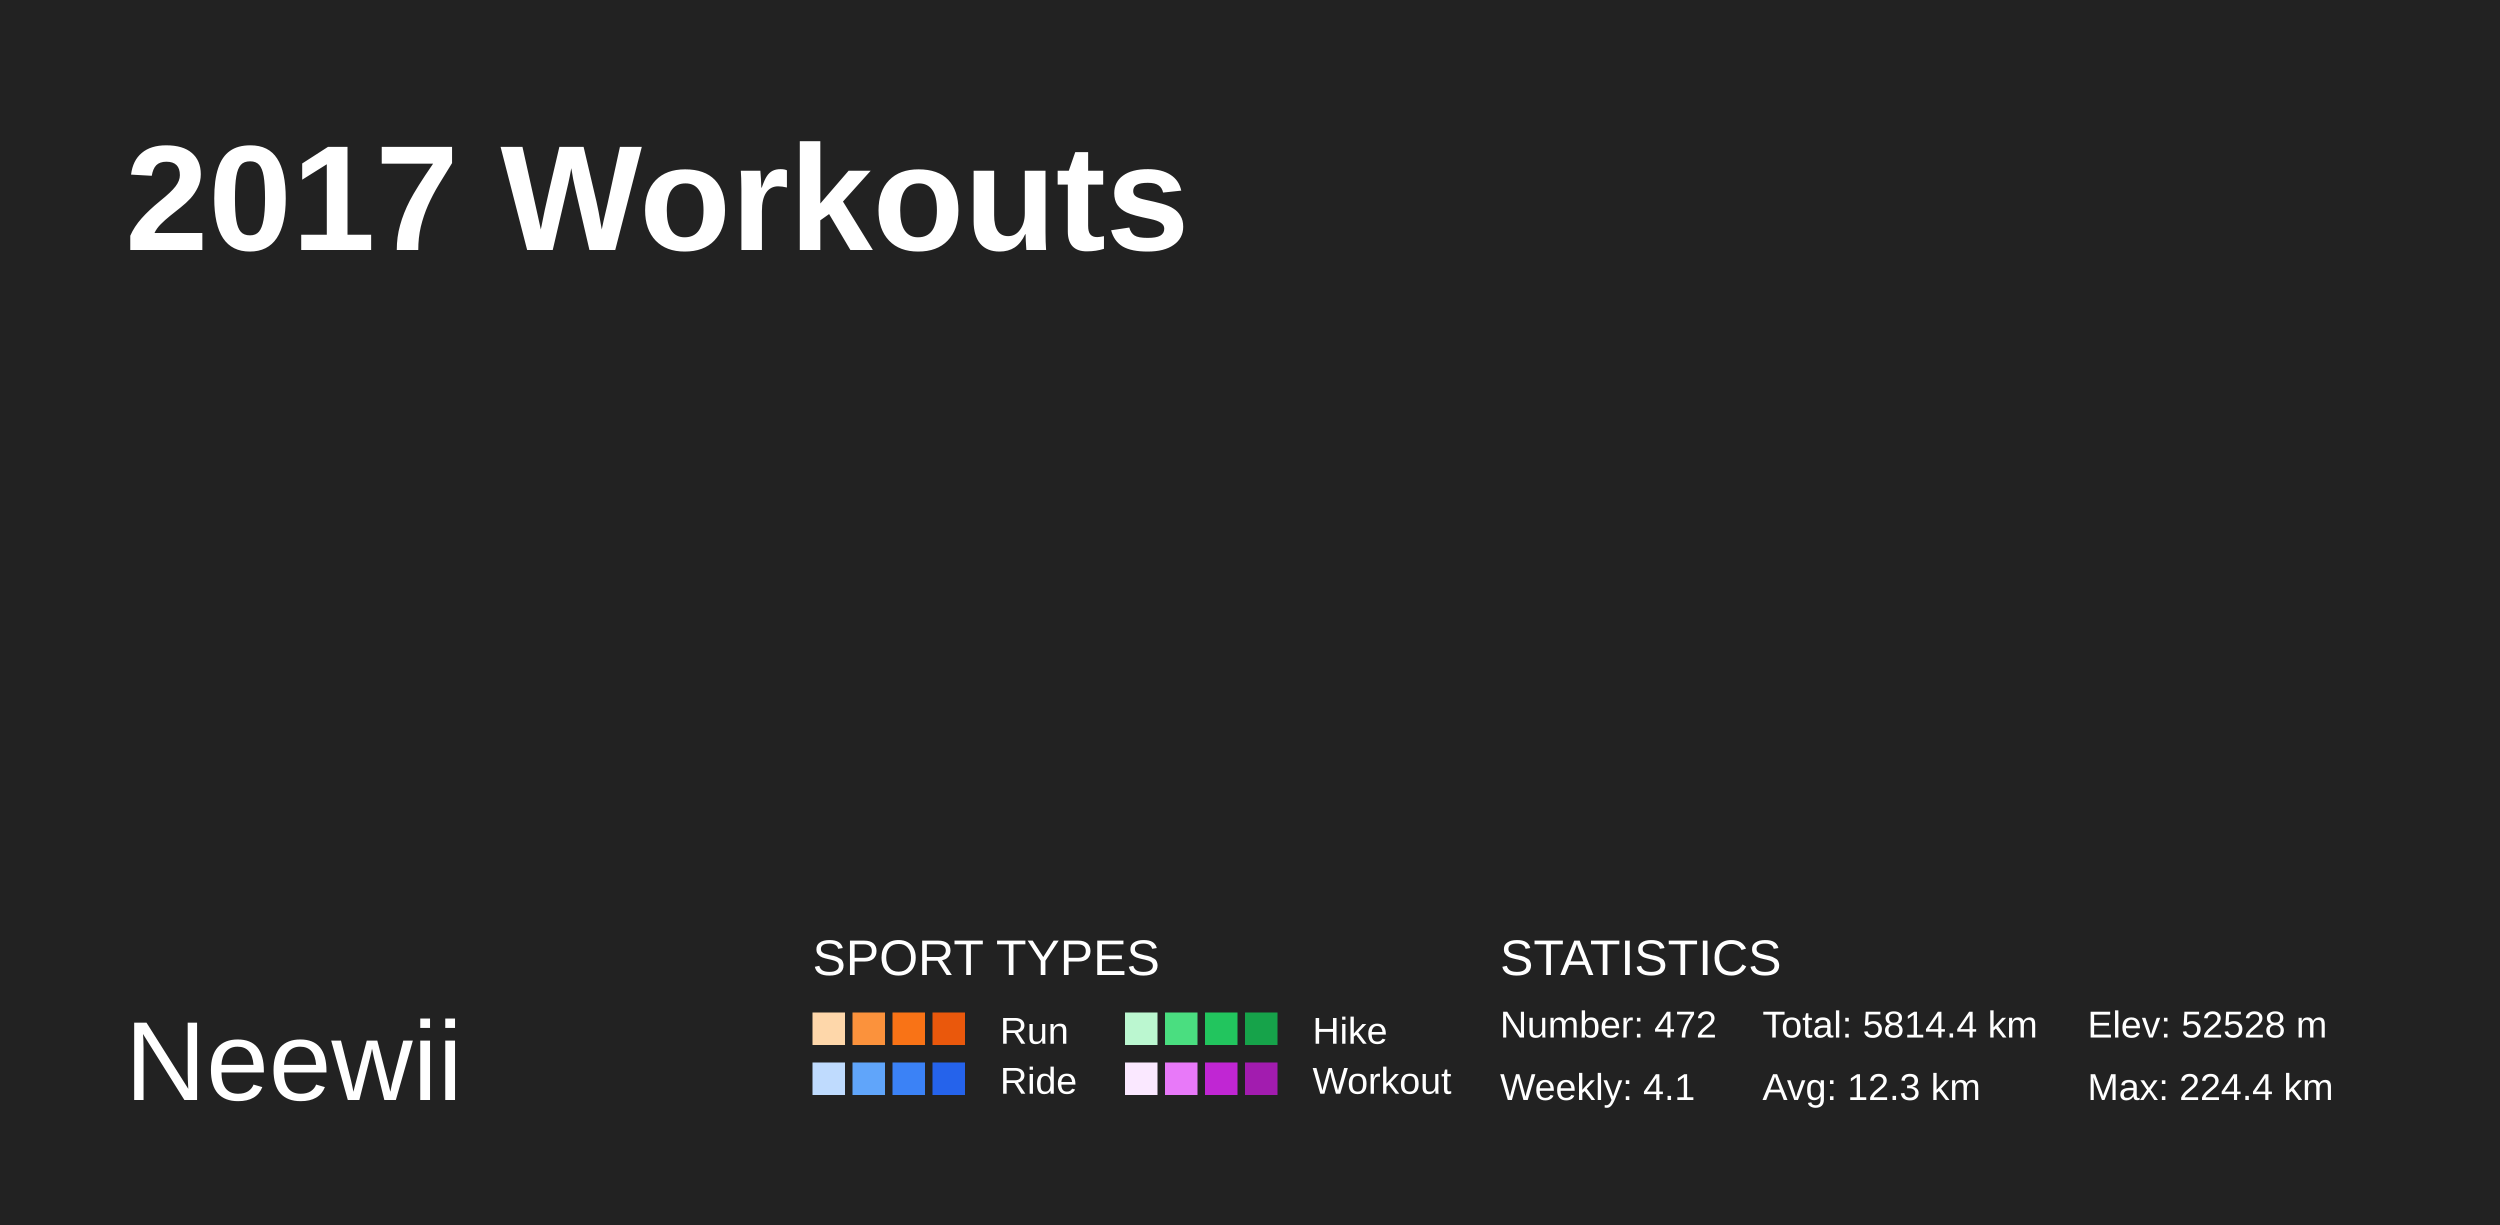
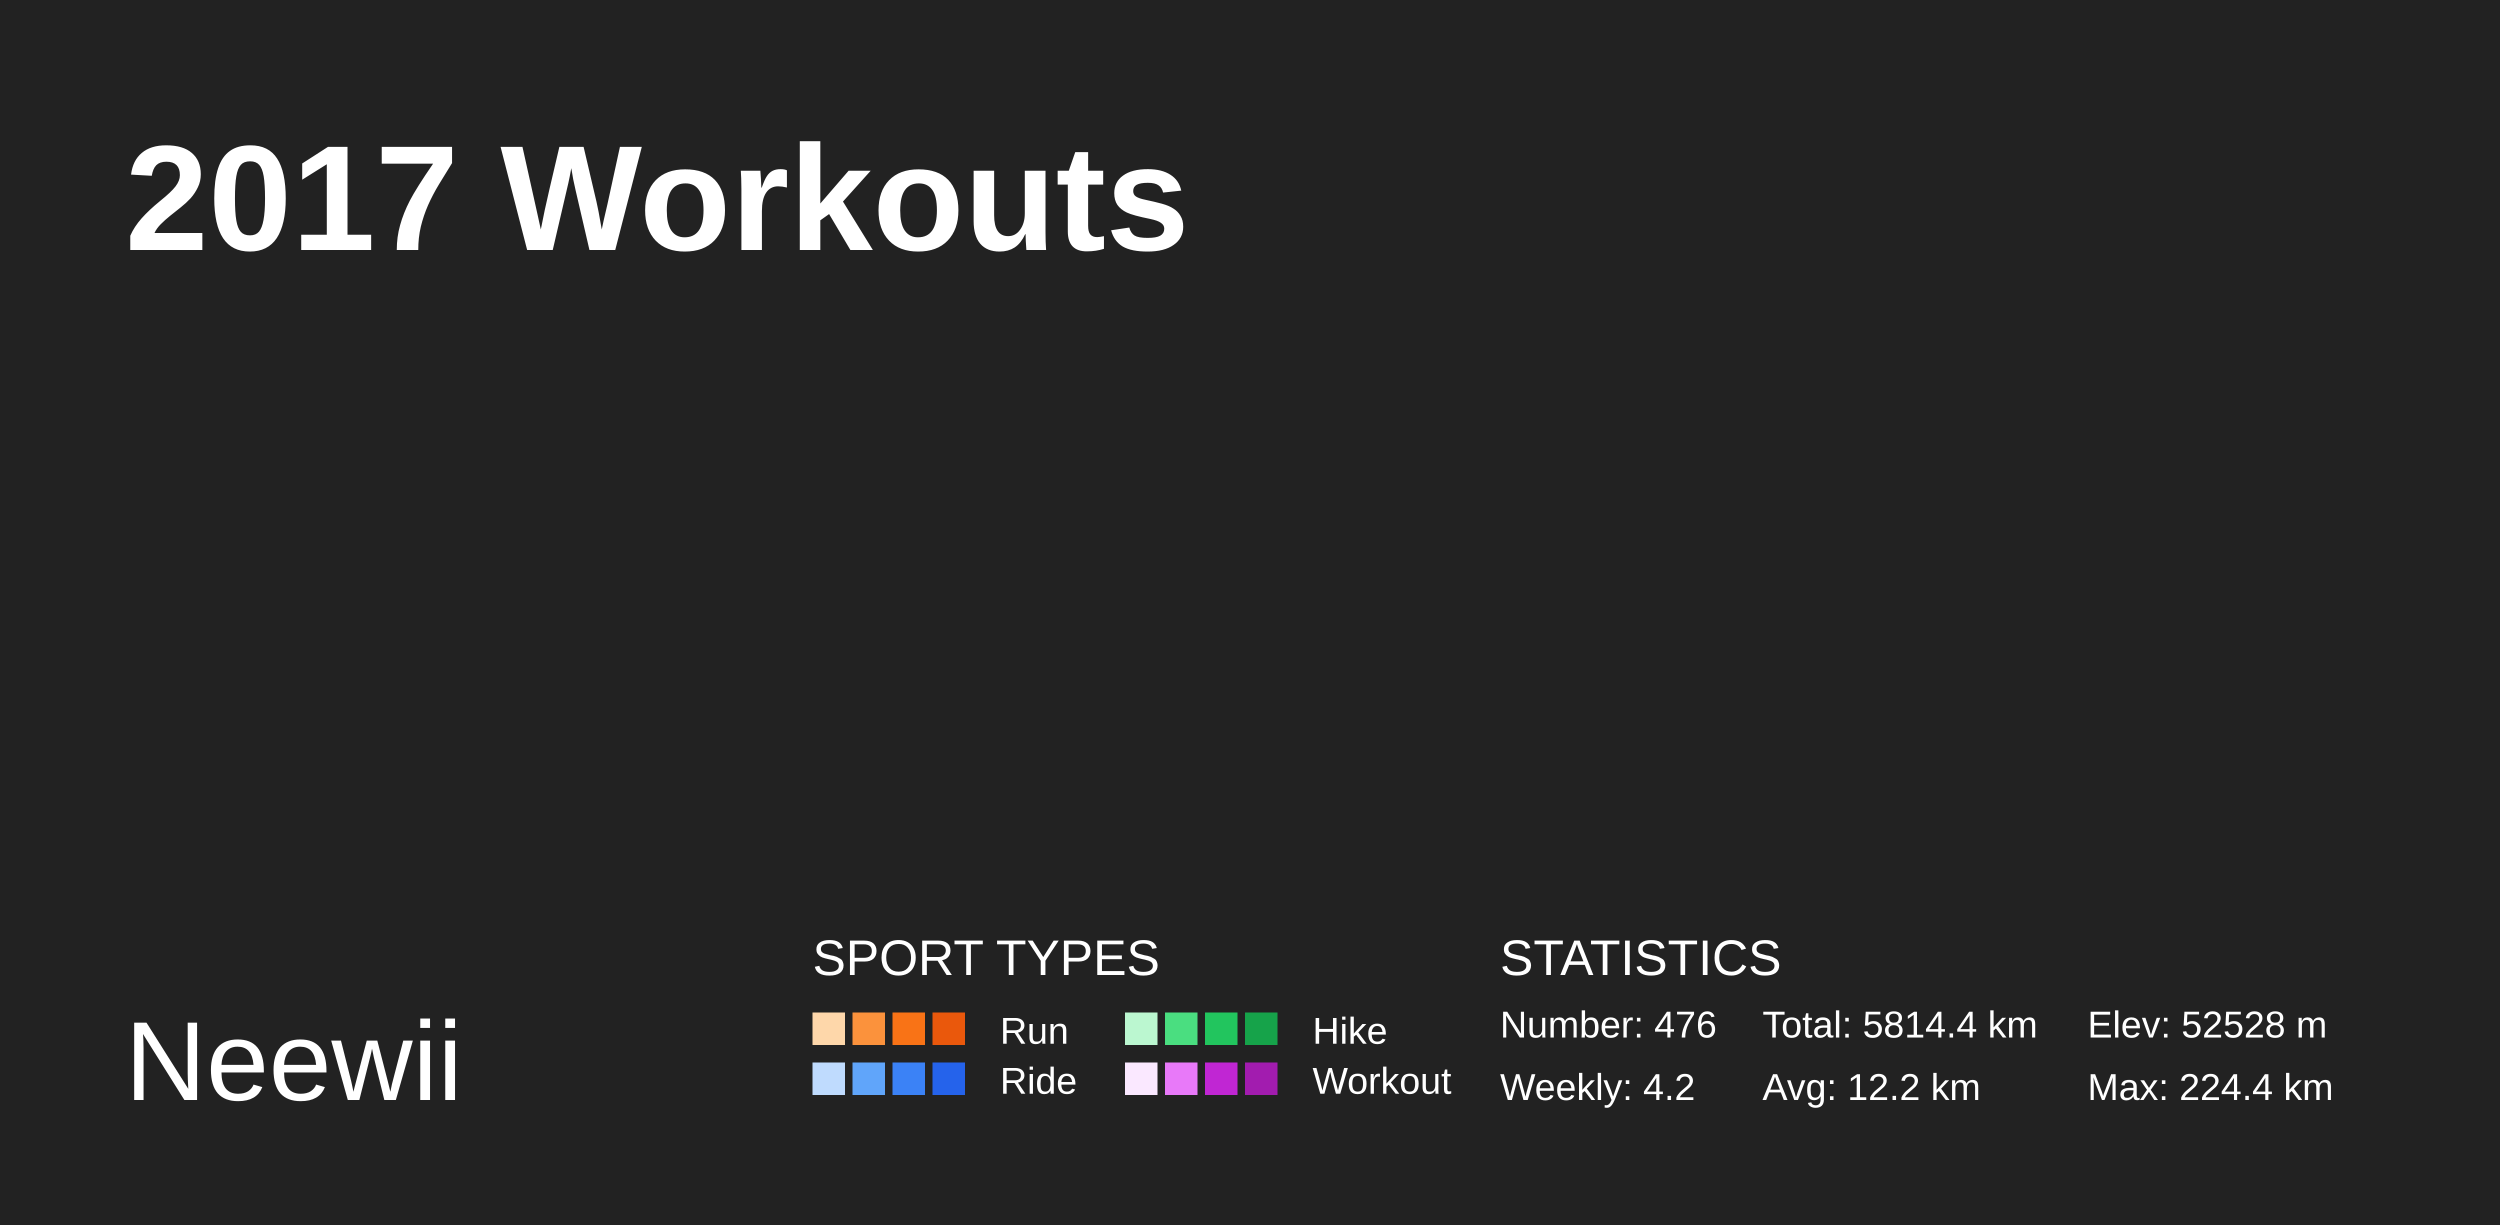
<svg xmlns="http://www.w3.org/2000/svg" baseProfile="full" height="98mm" version="1.1" viewBox="0,0,200,98" width="200mm">
  <defs />
  <rect fill="#222222" height="98" width="200" x="0" y="0" />
  <text fill="#FFFFFF" style="font-size:12px; font-family:Arial; font-weight:bold;" x="10" y="20">2017 Workouts</text>
  <text fill="#FFFFFF" style="font-size:9px; font-family:Arial" x="10" y="88">Neewii</text>
  <text fill="#FFFFFF" style="font-size:4px; font-family:Arial" x="65" y="78">SPORT TYPES</text>
  <rect fill="#fed7aa" height="2.6" width="2.6" x="65.0" y="81" />
  <rect fill="#fb923c" height="2.6" width="2.6" x="68.2" y="81" />
  <rect fill="#f97316" height="2.6" width="2.6" x="71.4" y="81" />
  <rect fill="#ea580c" height="2.6" width="2.6" x="74.6" y="81" />
  <text fill="#FFFFFF" style="font-size:3px; font-family:Arial" x="80" y="83.5">Run</text>
  <rect fill="#bbf7d0" height="2.6" width="2.6" x="90.0" y="81" />
  <rect fill="#4ade80" height="2.6" width="2.6" x="93.2" y="81" />
  <rect fill="#22c55e" height="2.6" width="2.6" x="96.4" y="81" />
  <rect fill="#16a34a" height="2.6" width="2.6" x="99.6" y="81" />
  <text fill="#FFFFFF" style="font-size:3px; font-family:Arial" x="105" y="83.5">Hike</text>
  <rect fill="#bfdbfe" height="2.6" width="2.6" x="65.0" y="85" />
  <rect fill="#60a5fa" height="2.6" width="2.6" x="68.2" y="85" />
  <rect fill="#3b82f6" height="2.6" width="2.6" x="71.4" y="85" />
  <rect fill="#2563eb" height="2.6" width="2.6" x="74.6" y="85" />
  <text fill="#FFFFFF" style="font-size:3px; font-family:Arial" x="80" y="87.5">Ride</text>
  <rect fill="#fae8ff" height="2.6" width="2.6" x="90.0" y="85" />
  <rect fill="#e879f9" height="2.6" width="2.6" x="93.2" y="85" />
  <rect fill="#c026d3" height="2.6" width="2.6" x="96.4" y="85" />
  <rect fill="#a21caf" height="2.6" width="2.6" x="99.6" y="85" />
  <text fill="#FFFFFF" style="font-size:3px; font-family:Arial" x="105" y="87.5">Workout</text>
  <text fill="#FFFFFF" style="font-size:4px; font-family:Arial" x="120" y="78">STATISTICS</text>
-   <text fill="#FFFFFF" style="font-size:3px; font-family:Arial" x="120" y="83">Number: 472</text>
-   <text fill="#FFFFFF" style="font-size:3px; font-family:Arial" x="120" y="88">Weekly: 4.1</text>
+   <text fill="#FFFFFF" style="font-size:3px; font-family:Arial" x="120" y="83">Number: 476</text>
+   <text fill="#FFFFFF" style="font-size:3px; font-family:Arial" x="120" y="88">Weekly: 4.2</text>
  <text fill="#FFFFFF" style="font-size:3px; font-family:Arial" x="141" y="83">Total: 5814.4 km</text>
-   <text fill="#FFFFFF" style="font-size:3px; font-family:Arial" x="141" y="88">Avg: 12.3 km</text>
+   <text fill="#FFFFFF" style="font-size:3px; font-family:Arial" x="141" y="88">Avg: 12.2 km</text>
  <text fill="#FFFFFF" style="font-size:3px; font-family:Arial" x="167" y="83">Elev: 52528 m</text>
  <text fill="#FFFFFF" style="font-size:3px; font-family:Arial" x="167" y="88">Max: 224.4 km</text>
</svg>
